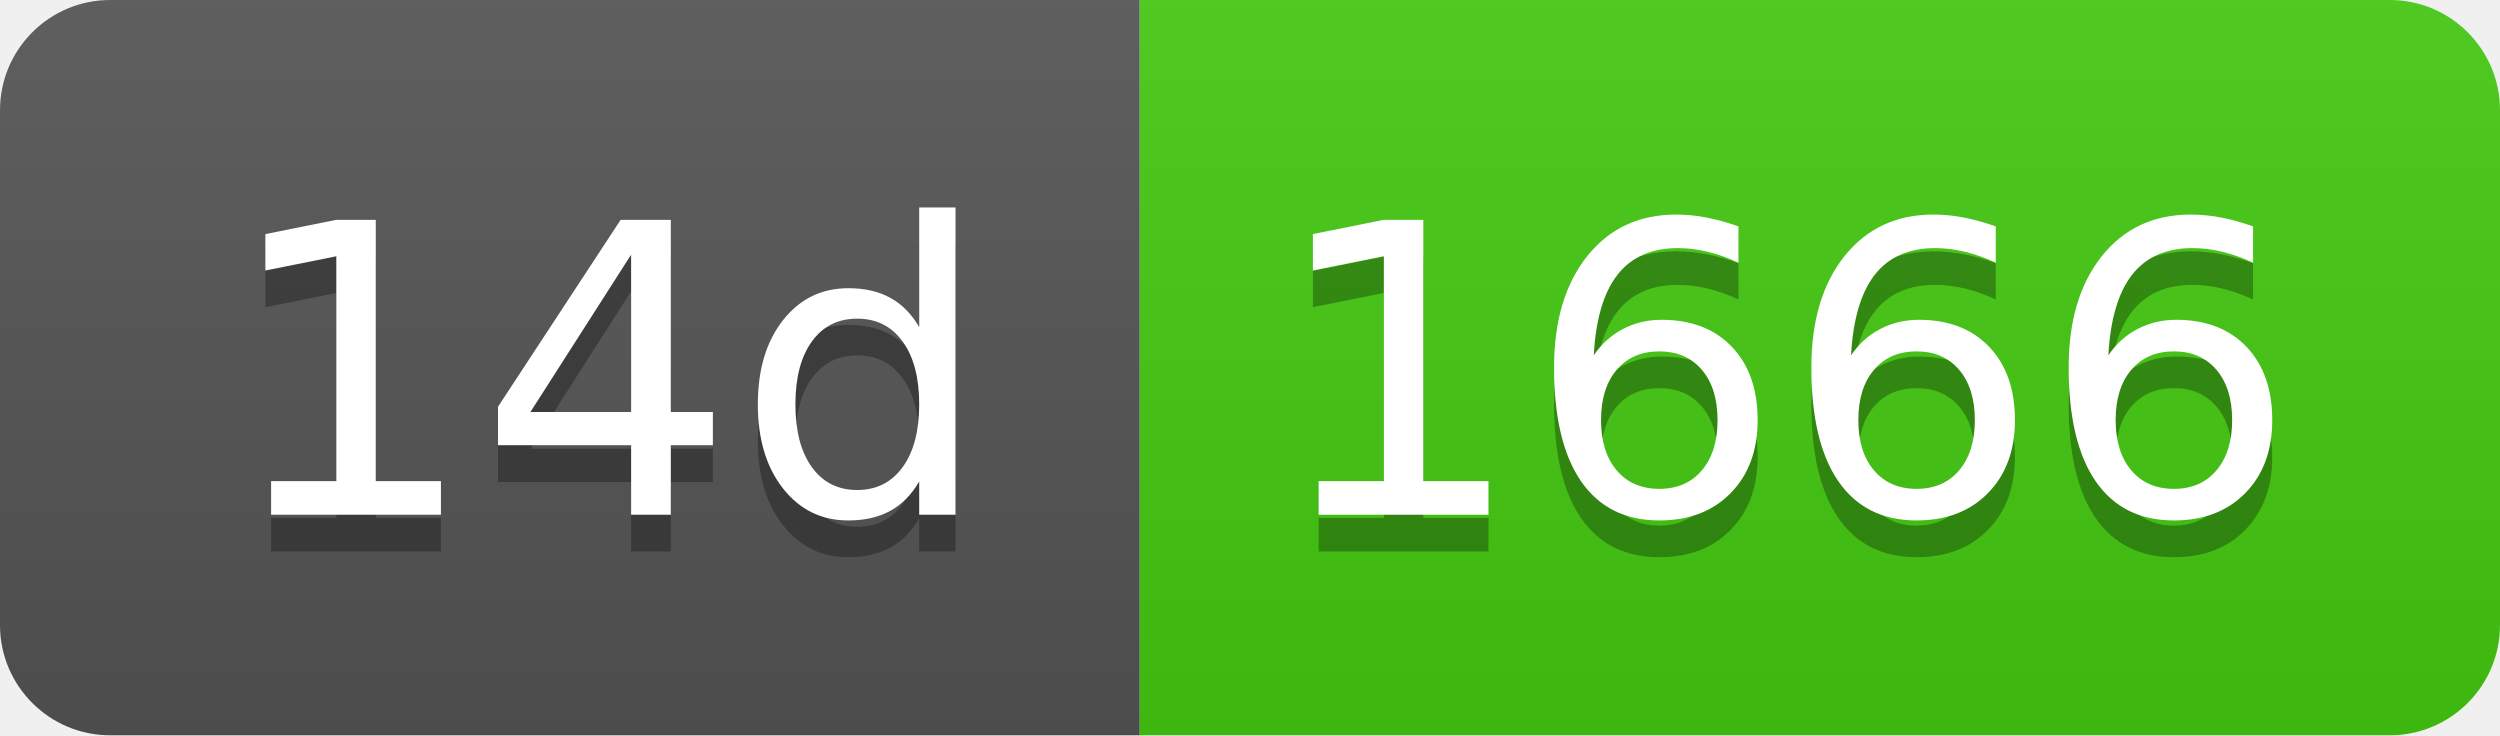
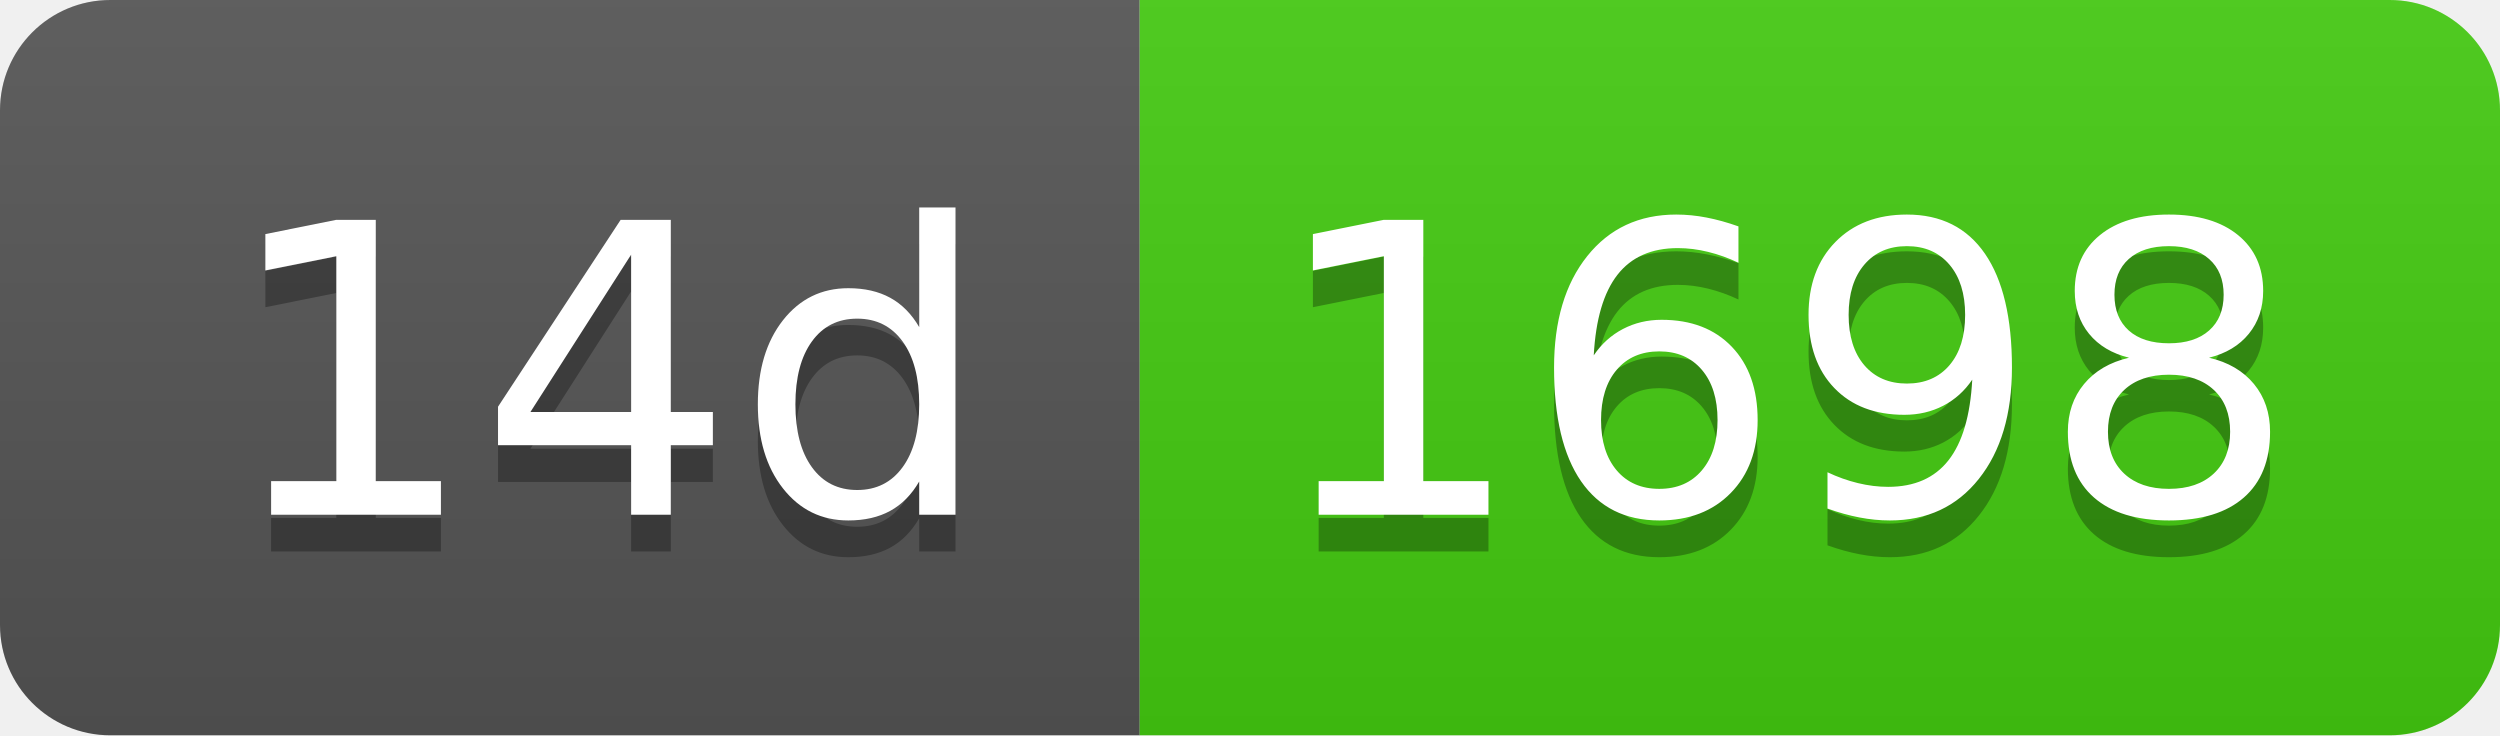
- <svg xmlns="http://www.w3.org/2000/svg" width="68" height="20" role="img" aria-label="14d: 1666">
+ <svg xmlns="http://www.w3.org/2000/svg" width="68" height="20" role="img" aria-label="14d: 1698">
  <linearGradient id="s" x2="0" y2="100%">
    <stop offset="0" stop-color="#bbb" stop-opacity=".1" />
    <stop offset="1" stop-opacity=".1" />
  </linearGradient>
  <clipPath id="r">
    <rect width="68" height="20" rx="3" fill="#fff" />
  </clipPath>
  <g clip-path="url(#r)">
    <rect width="31" height="20" fill="#555" />
    <rect x="31" width="37" height="20" fill="#4c1" />
    <rect width="68" height="20" fill="url(#s)" />
  </g>
  <g fill="#fff" text-anchor="middle" font-family="Verdana,Geneva,DejaVu Sans,sans-serif" text-rendering="geometricPrecision" font-size="110">
    <text aria-hidden="true" x="165" y="150" fill="#010101" fill-opacity=".3" transform="scale(.1)" textLength="210">14d</text>
    <text x="165" y="140" transform="scale(.1)" fill="#fff" textLength="210">14d</text>
-     <text aria-hidden="true" x="485" y="150" fill="#010101" fill-opacity=".3" transform="scale(.1)" textLength="270">1666</text>
-     <text x="485" y="140" transform="scale(.1)" fill="#fff" textLength="270">1666</text>
+     <text aria-hidden="true" x="485" y="150" fill="#010101" fill-opacity=".3" transform="scale(.1)" textLength="270">1698</text>
+     <text x="485" y="140" transform="scale(.1)" fill="#fff" textLength="270">1698</text>
  </g>
</svg>
